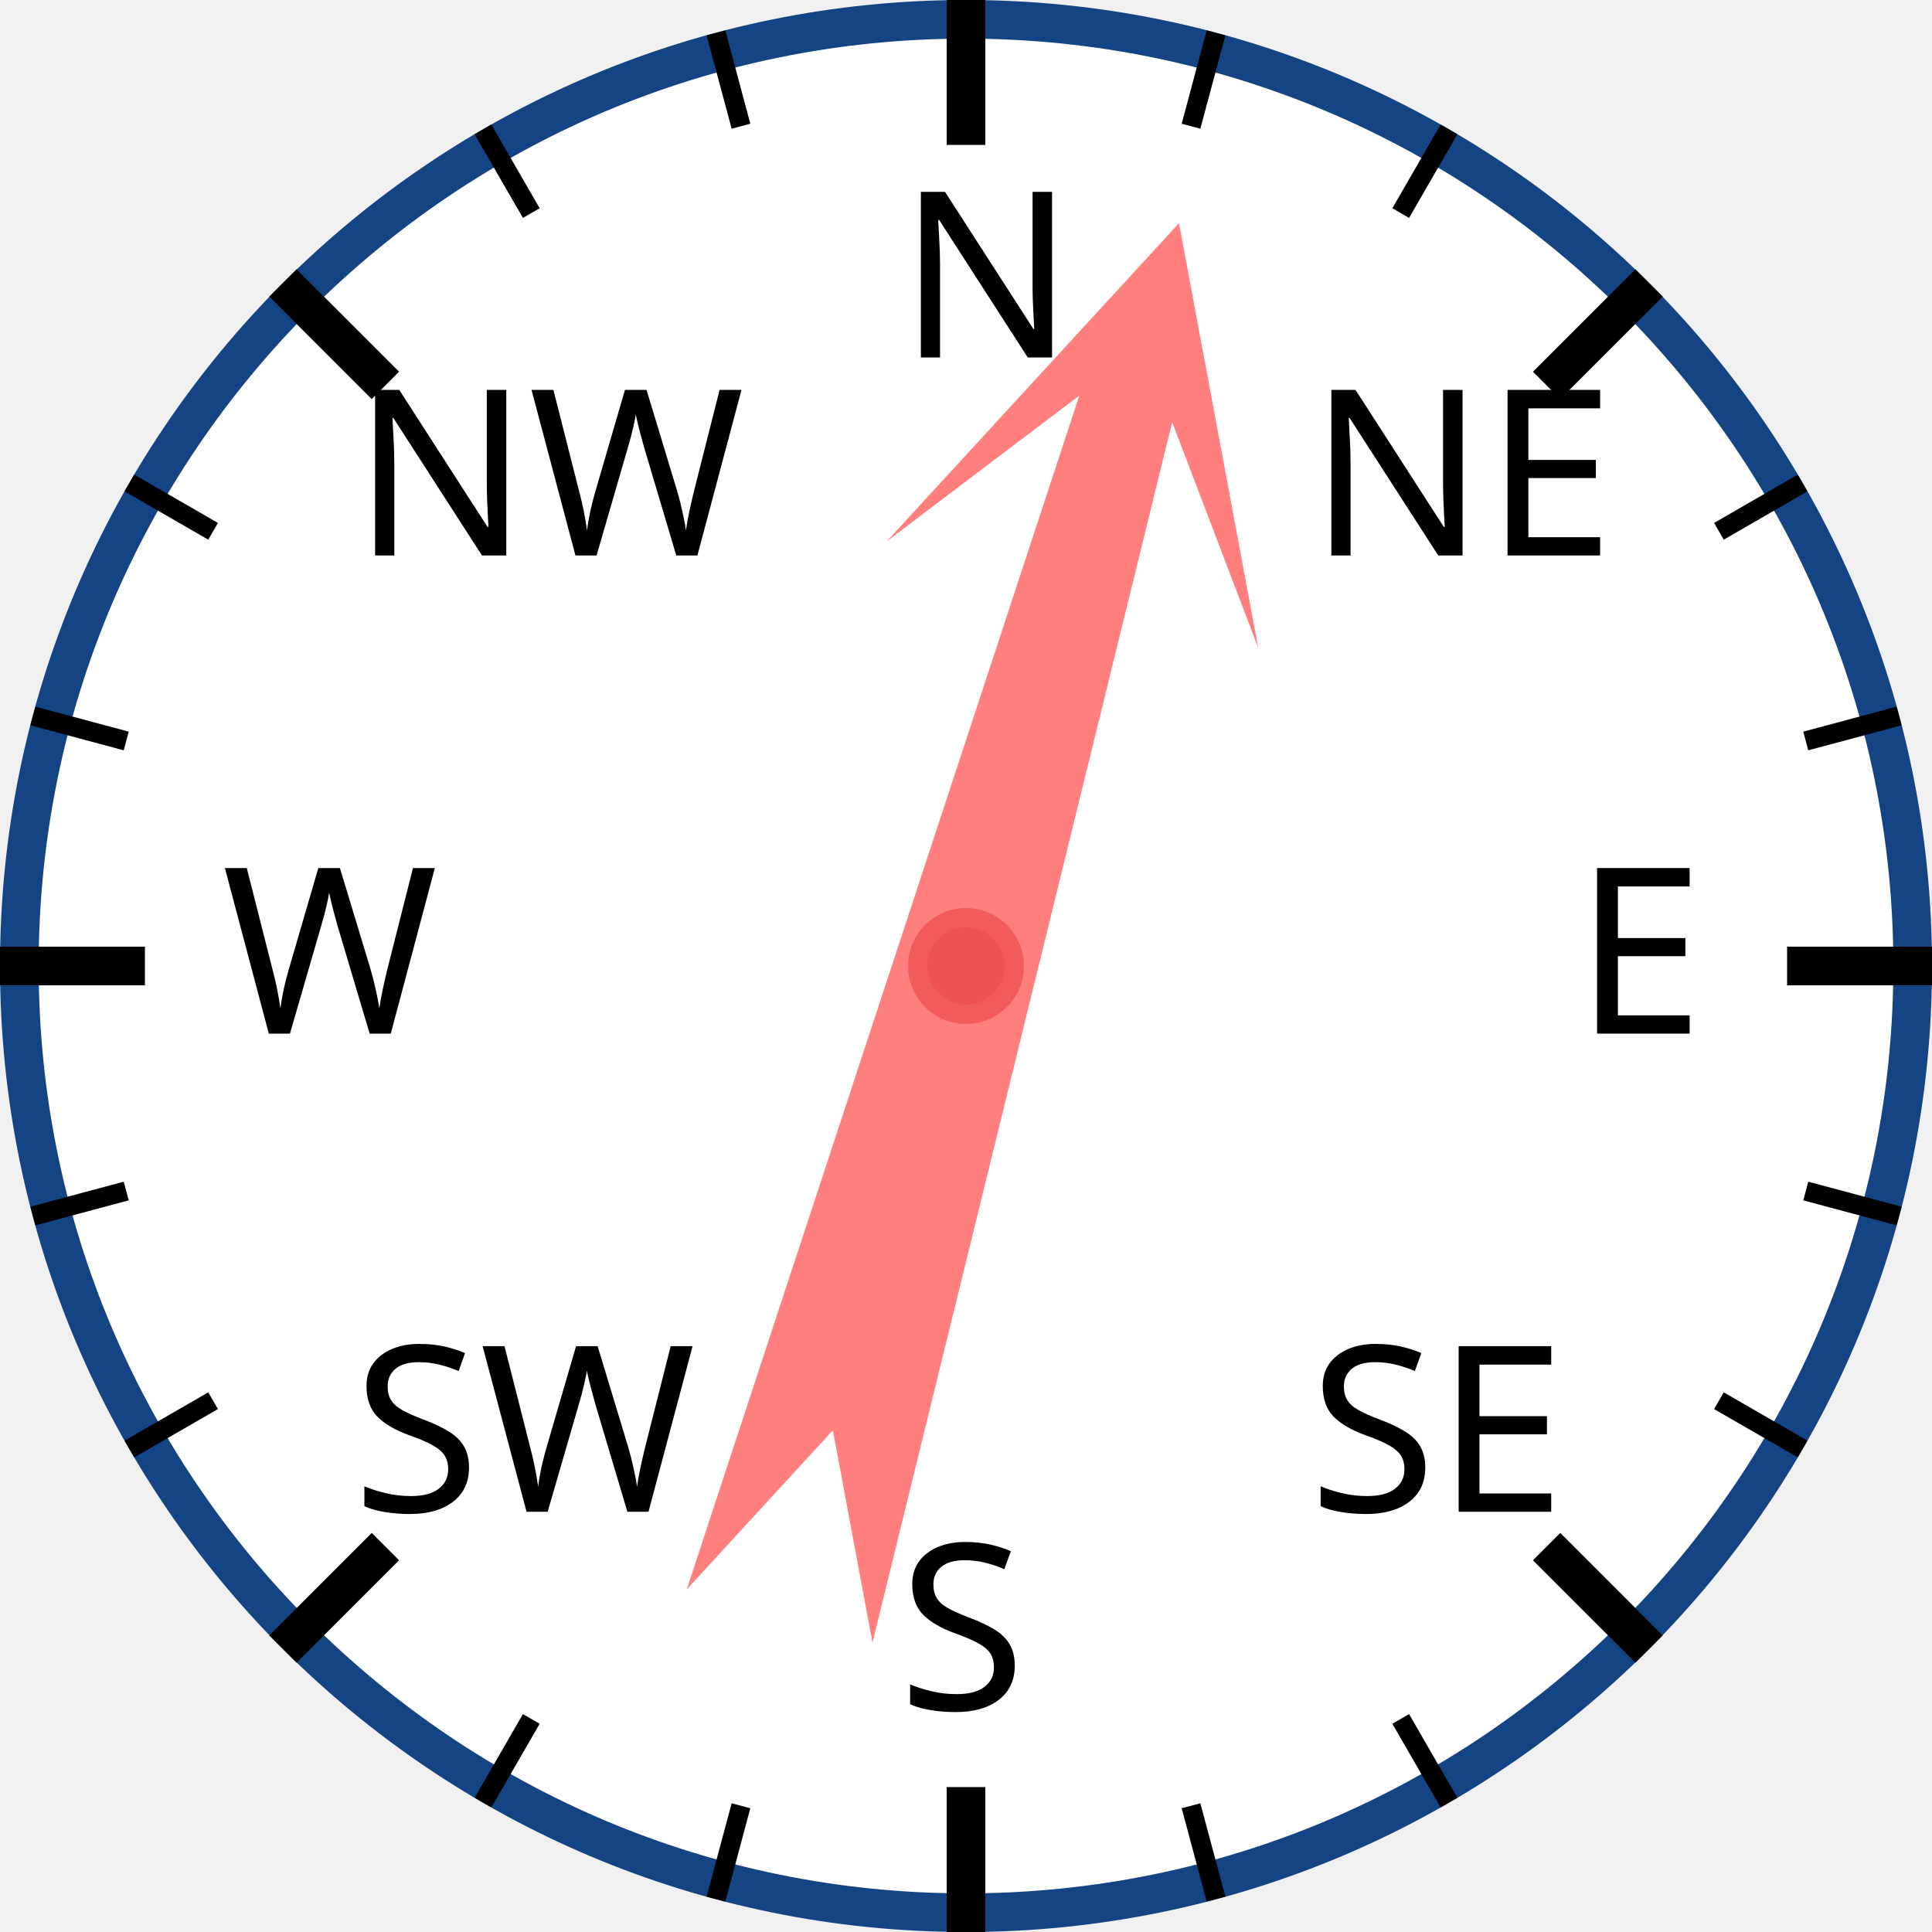
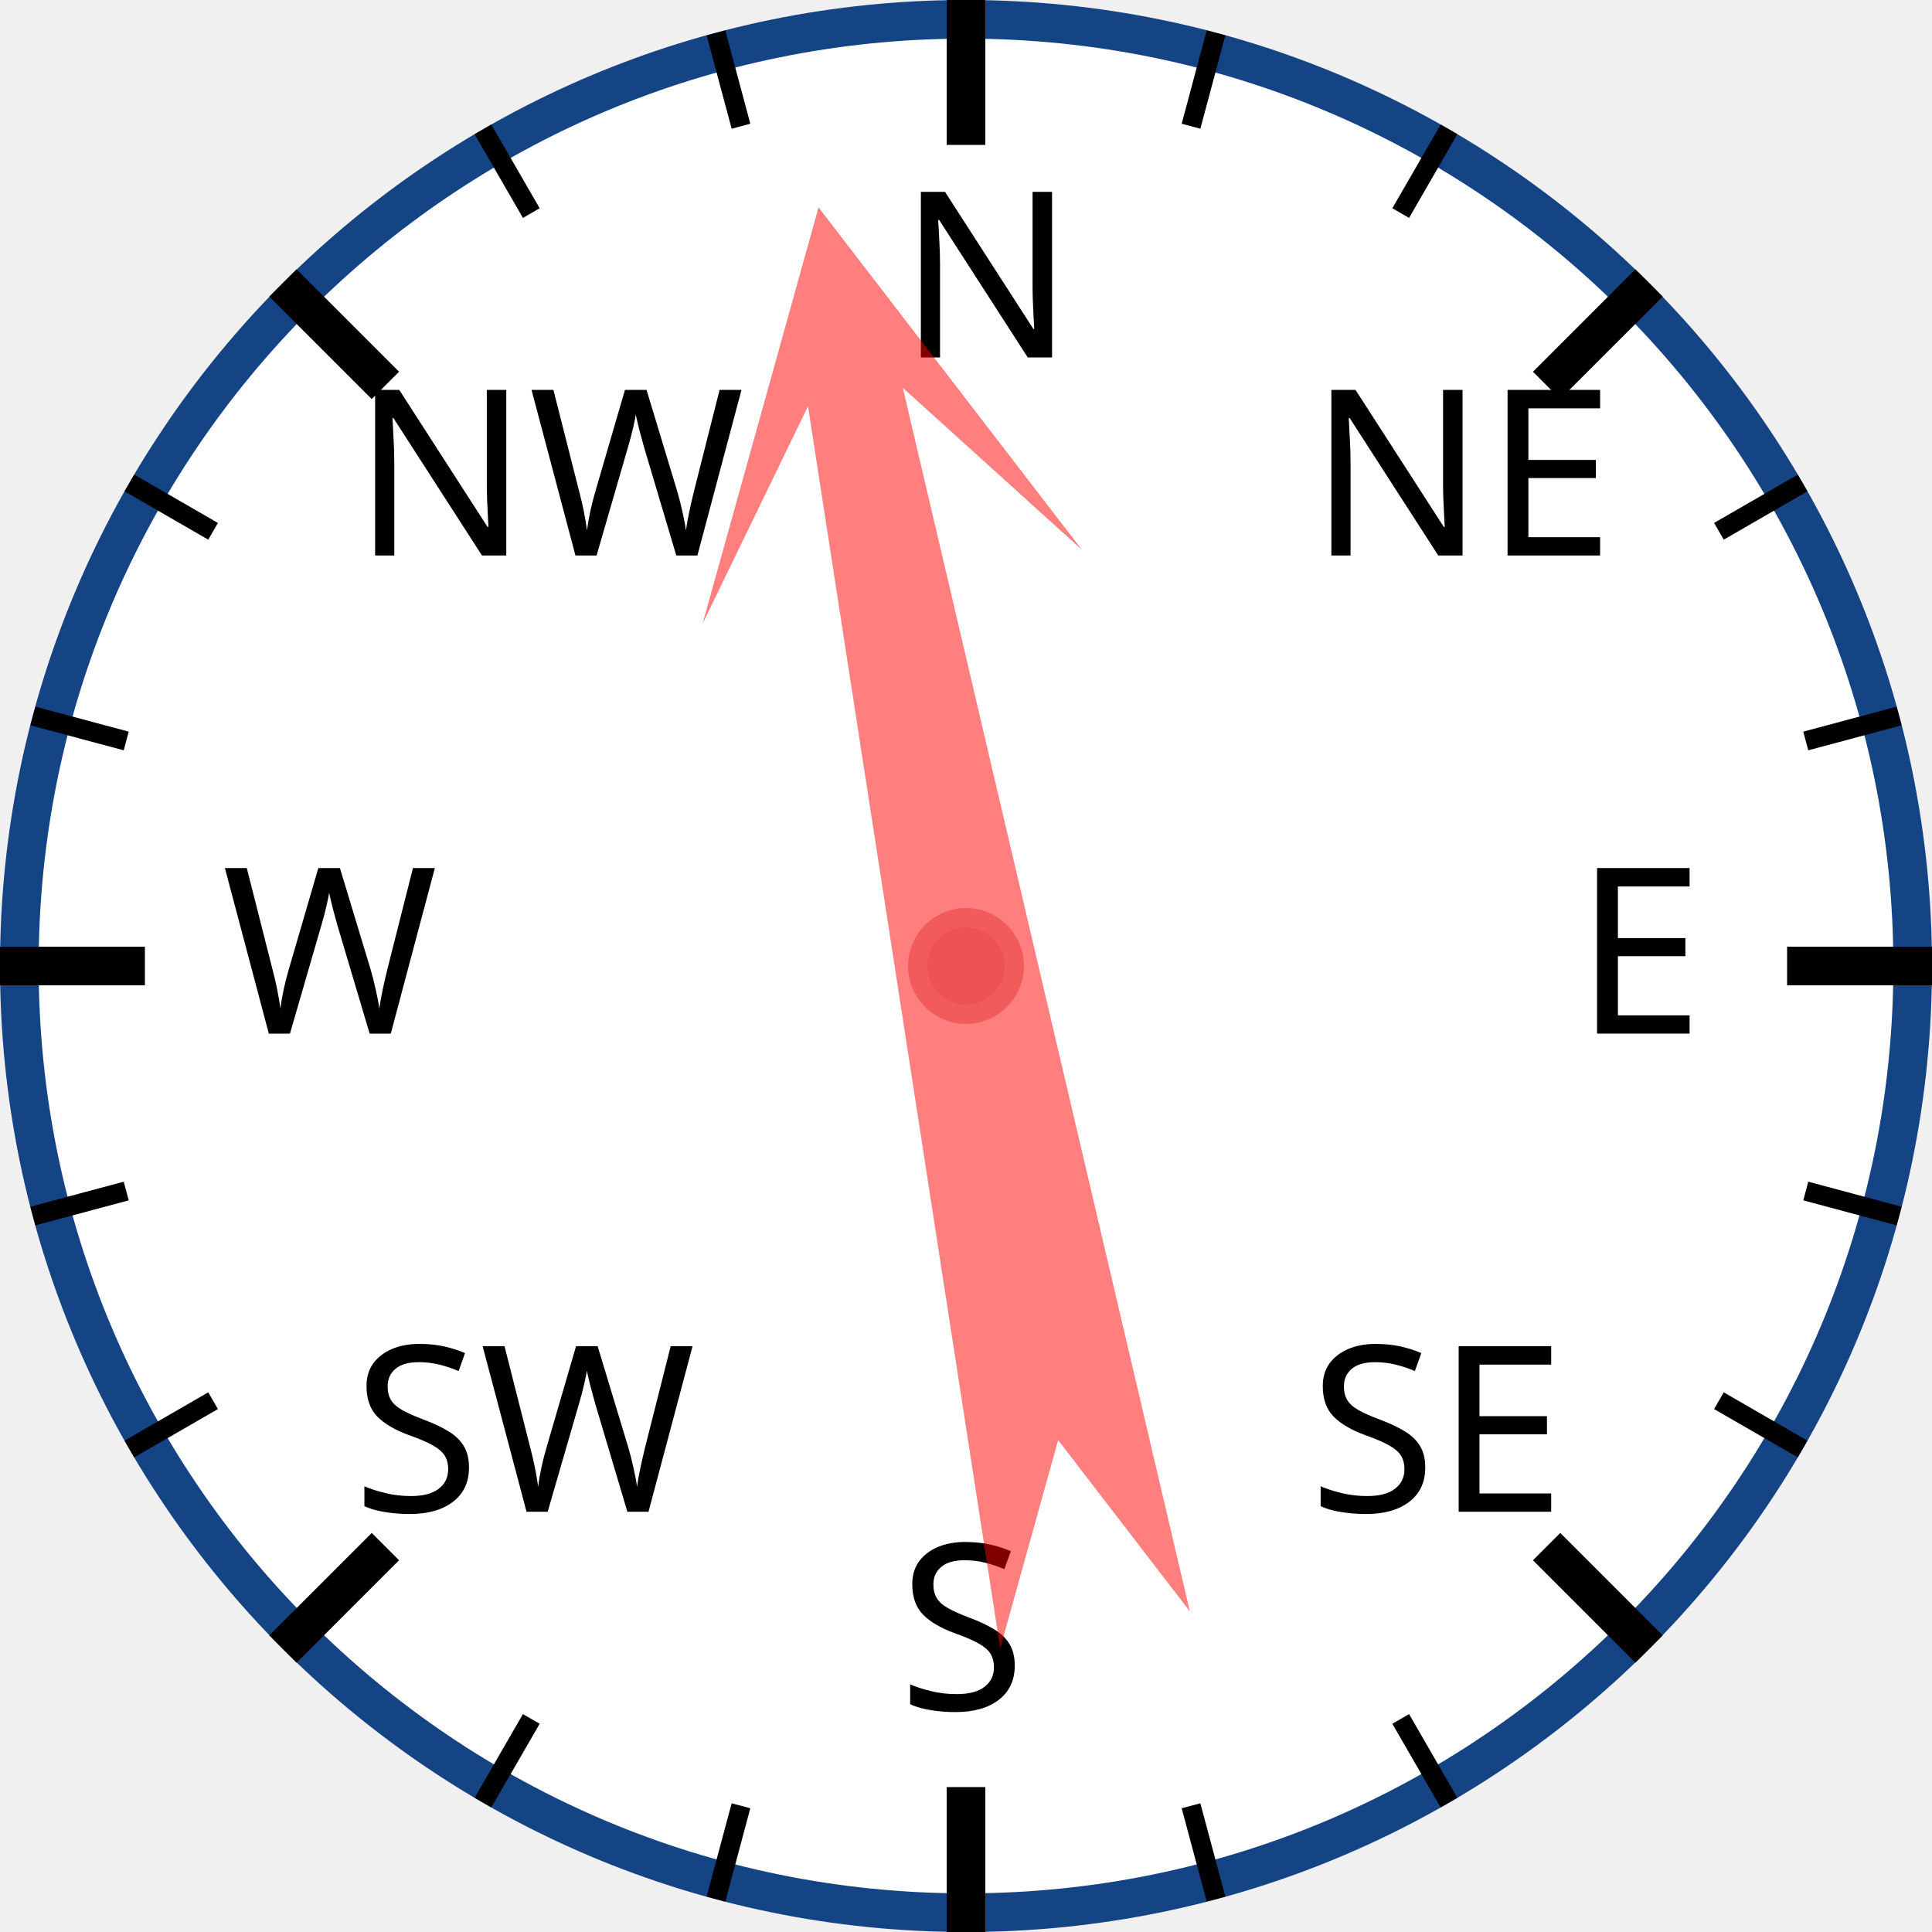
<svg xmlns="http://www.w3.org/2000/svg" width="120px" height="120px" viewBox="0 0 200 200">
  <circle cx="100" cy="100" r="98" style="fill: white; stroke: #154485; stroke-width: 4;" />
  <text x="93.0" y="37.0" style="font-family: sans-serif; font-size: 18pt;">N</text>
  <line x1="100.0" y1="0.0" x2="100.0" y2="15.0" style="stroke: black; stroke-width: 4;" />
  <line x1="74.118" y1="3.407" x2="76.706" y2="13.067" style="stroke: black; stroke-width: 2;" />
  <line x1="50" y1="13.397" x2="55" y2="22.058" style="stroke: black; stroke-width: 2;" />
  <text x="36.503" y="57.503" style="font-family: sans-serif; font-size: 18pt;">NW</text>
  <line x1="29.289" y1="29.289" x2="39.896" y2="39.896" style="stroke: black; stroke-width: 4;" />
  <line x1="13.397" y1="50" x2="22.058" y2="55" style="stroke: black; stroke-width: 2;" />
  <line x1="3.407" y1="74.118" x2="13.067" y2="76.706" style="stroke: black; stroke-width: 2;" />
  <text x="23.0" y="107.0" style="font-family: sans-serif; font-size: 18pt;">W</text>
  <line x1="0.0" y1="100.0" x2="15.0" y2="100.0" style="stroke: black; stroke-width: 4;" />
  <line x1="3.407" y1="125.882" x2="13.067" y2="123.294" style="stroke: black; stroke-width: 2;" />
  <line x1="13.397" y1="150" x2="22.058" y2="145" style="stroke: black; stroke-width: 2;" />
  <text x="36.503" y="156.497" style="font-family: sans-serif; font-size: 18pt;">SW</text>
  <line x1="29.289" y1="170.711" x2="39.896" y2="160.104" style="stroke: black; stroke-width: 4;" />
  <line x1="50" y1="186.603" x2="55" y2="177.942" style="stroke: black; stroke-width: 2;" />
  <line x1="74.118" y1="196.593" x2="76.706" y2="186.933" style="stroke: black; stroke-width: 2;" />
  <text x="93" y="177.0" style="font-family: sans-serif; font-size: 18pt;">S</text>
  <line x1="100" y1="200.0" x2="100" y2="185.0" style="stroke: black; stroke-width: 4;" />
  <line x1="125.882" y1="196.593" x2="123.294" y2="186.933" style="stroke: black; stroke-width: 2;" />
  <line x1="150.0" y1="186.603" x2="145.0" y2="177.942" style="stroke: black; stroke-width: 2;" />
  <text x="135.497" y="156.497" style="font-family: sans-serif; font-size: 18pt;">SE</text>
  <line x1="170.711" y1="170.711" x2="160.104" y2="160.104" style="stroke: black; stroke-width: 4;" />
  <line x1="186.603" y1="150" x2="177.942" y2="145" style="stroke: black; stroke-width: 2;" />
  <line x1="196.593" y1="125.882" x2="186.933" y2="123.294" style="stroke: black; stroke-width: 2;" />
  <text x="163.0" y="107" style="font-family: sans-serif; font-size: 18pt;">E</text>
  <line x1="200.0" y1="100" x2="185.0" y2="100" style="stroke: black; stroke-width: 4;" />
  <line x1="196.593" y1="74.118" x2="186.933" y2="76.706" style="stroke: black; stroke-width: 2;" />
  <line x1="186.603" y1="50" x2="177.942" y2="55" style="stroke: black; stroke-width: 2;" />
  <text x="135.497" y="57.503" style="font-family: sans-serif; font-size: 18pt;">NE</text>
  <line x1="170.711" y1="29.289" x2="160.104" y2="39.896" style="stroke: black; stroke-width: 4;" />
  <line x1="150" y1="13.397" x2="145" y2="22.058" style="stroke: black; stroke-width: 2;" />
  <line x1="125.882" y1="3.407" x2="123.294" y2="13.067" style="stroke: black; stroke-width: 2;" />
-   <polygon points="100 20 120 60 105 40 110 170 100 150 90 170 95 40 80 60" style="fill: red; fill-opacity: 0.5;" transform="rotate(16,100,100)" />
+   <polygon points="100 20 120 60 105 40 110 170 100 150 90 170 95 40 80 60" style="fill: red; fill-opacity: 0.5;" transform="rotate(349,100,100)" />
  <circle cx="100" cy="100" r="5" style="fill: #EE5252; stroke: #F25B5B; stroke-width: 2;" />
</svg>
